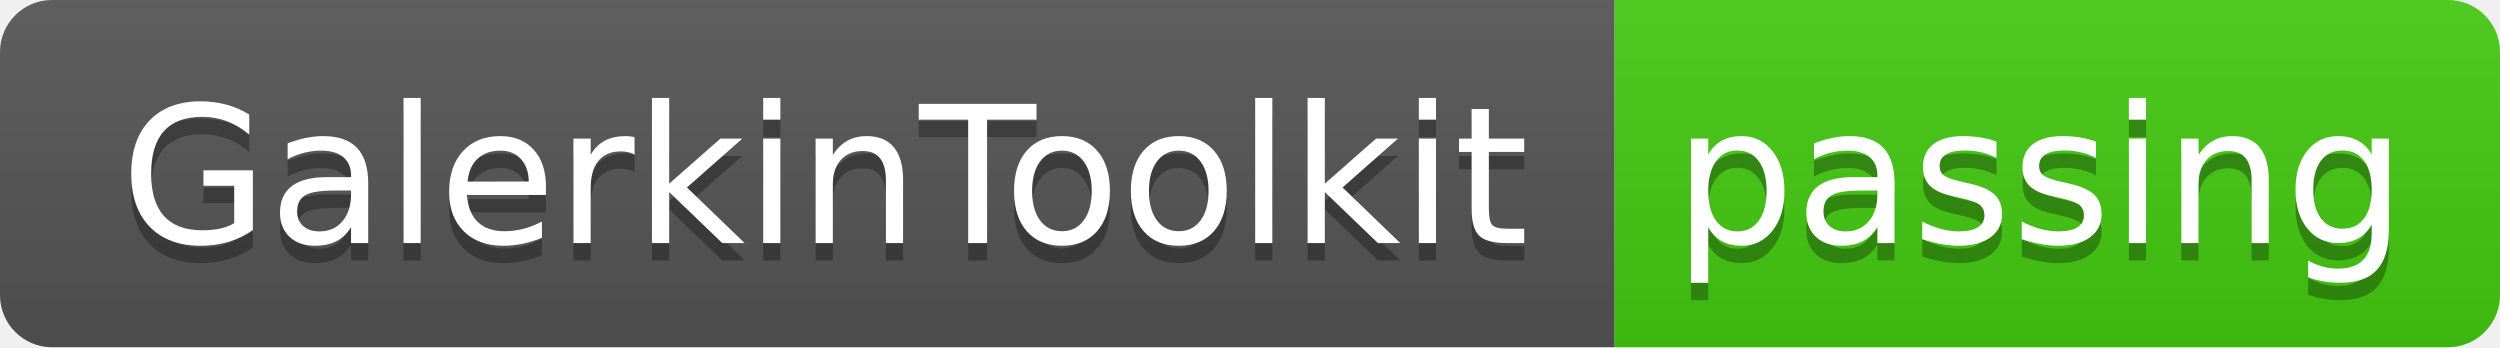
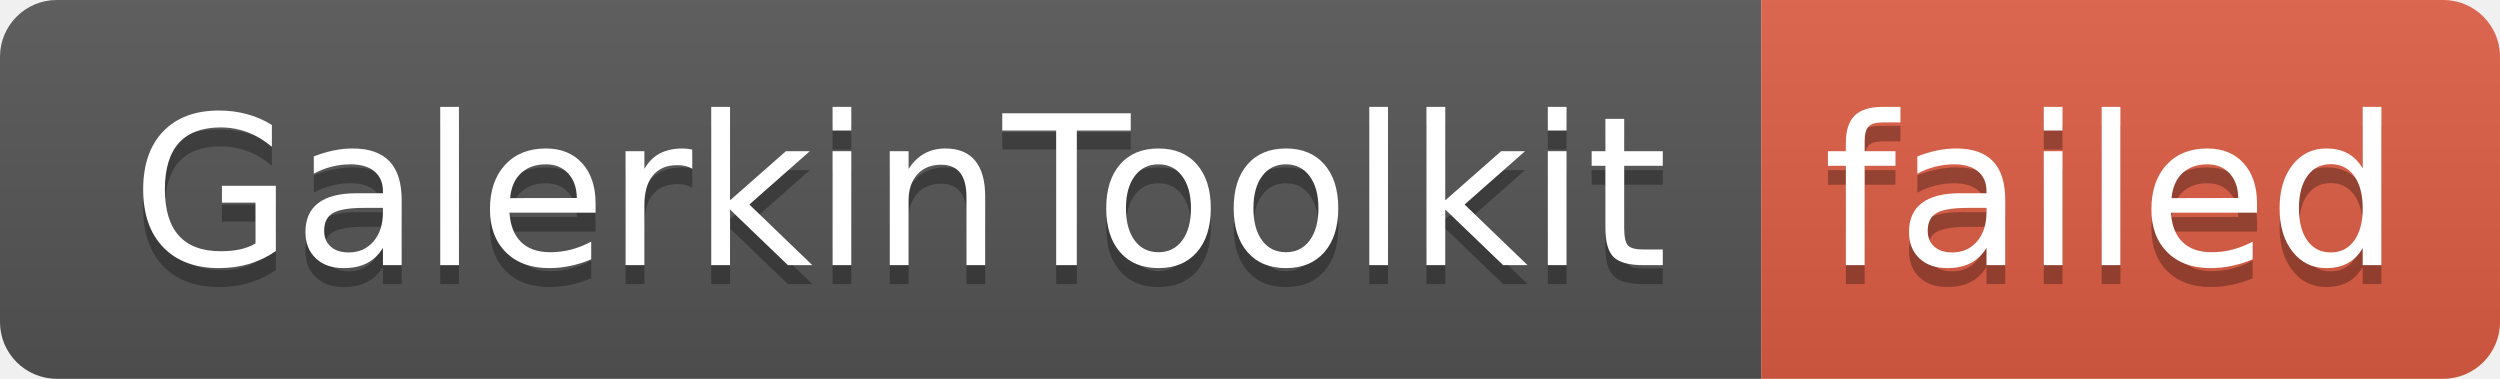
- <svg xmlns="http://www.w3.org/2000/svg" width="144" height="20" role="img" aria-label="GalerkinToolkit: passing">
+ <svg xmlns="http://www.w3.org/2000/svg" width="132" height="20" role="img" aria-label="GalerkinToolkit: failed">
  <linearGradient id="s" x2="0" y2="100%">
    <stop offset="0" stop-color="#bbb" stop-opacity=".1" />
    <stop offset="1" stop-opacity=".1" />
  </linearGradient>
  <clipPath id="r">
-     <rect width="144" height="20" rx="3" fill="#fff" />
+     <rect width="132" height="20" rx="3" fill="#fff" />
  </clipPath>
  <g clip-path="url(#r)">
    <rect width="93" height="20" fill="#555" />
-     <rect x="93" width="51" height="20" fill="#4c1" />
-     <rect width="144" height="20" fill="url(#s)" />
+     <rect x="93" width="39" height="20" fill="#e05d44" />
+     <rect width="132" height="20" fill="url(#s)" />
  </g>
  <g fill="#fff" text-anchor="middle" font-family="Verdana,Geneva,DejaVu Sans,sans-serif" text-rendering="geometricPrecision" font-size="110">
    <text aria-hidden="true" x="475" y="150" fill="#010101" fill-opacity=".3" transform="scale(.1)" textLength="830">GalerkinToolkit</text>
    <text x="475" y="140" transform="scale(.1)" fill="#fff" textLength="830">GalerkinToolkit</text>
-     <text aria-hidden="true" x="1175" y="150" fill="#010101" fill-opacity=".3" transform="scale(.1)" textLength="410">passing</text>
-     <text x="1175" y="140" transform="scale(.1)" fill="#fff" textLength="410">passing</text>
+     <text aria-hidden="true" x="1115" y="150" fill="#010101" fill-opacity=".3" transform="scale(.1)" textLength="290">failed</text>
+     <text x="1115" y="140" transform="scale(.1)" fill="#fff" textLength="290">failed</text>
  </g>
</svg>
